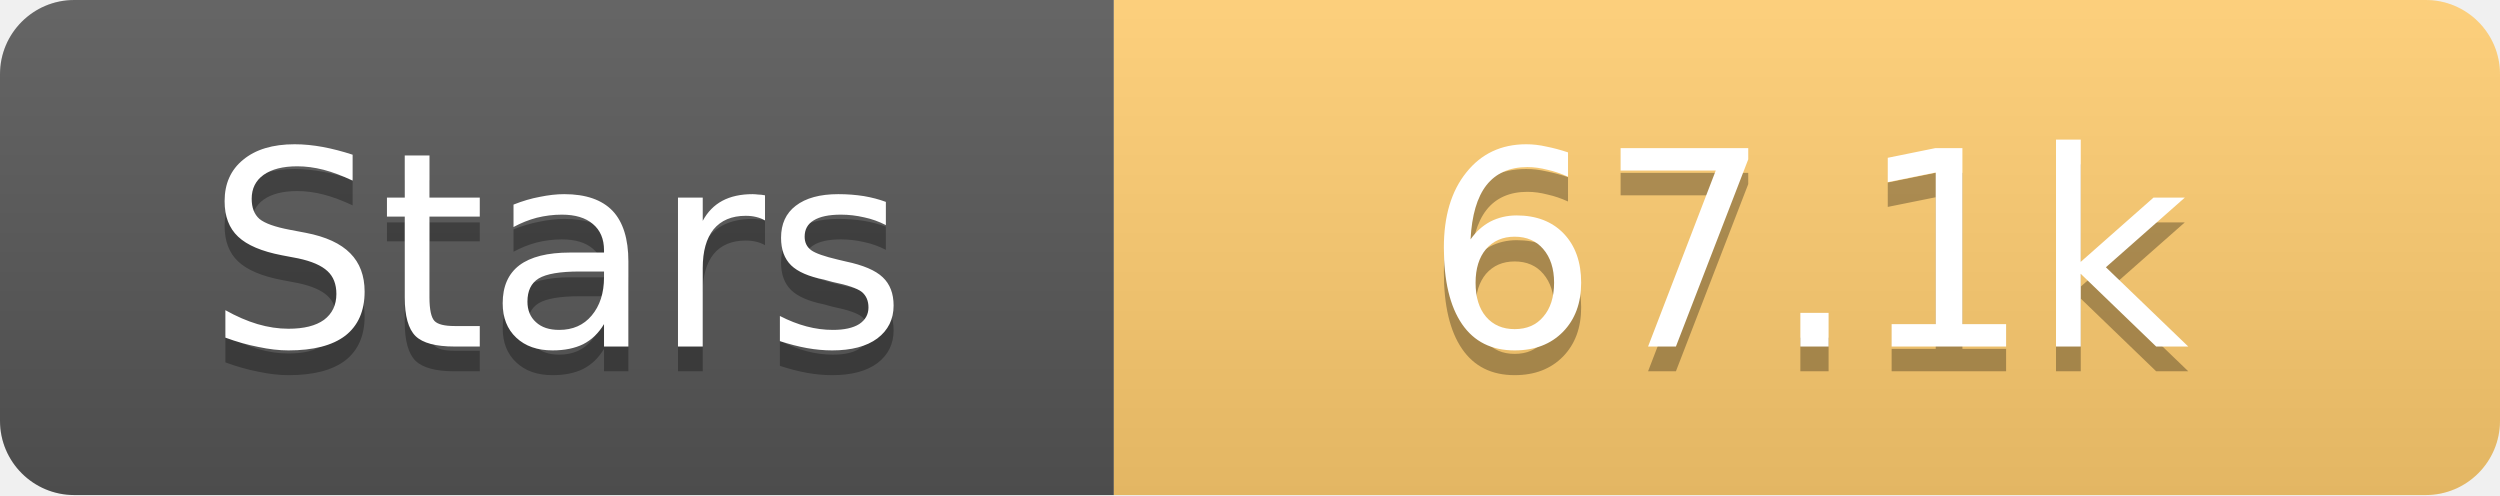
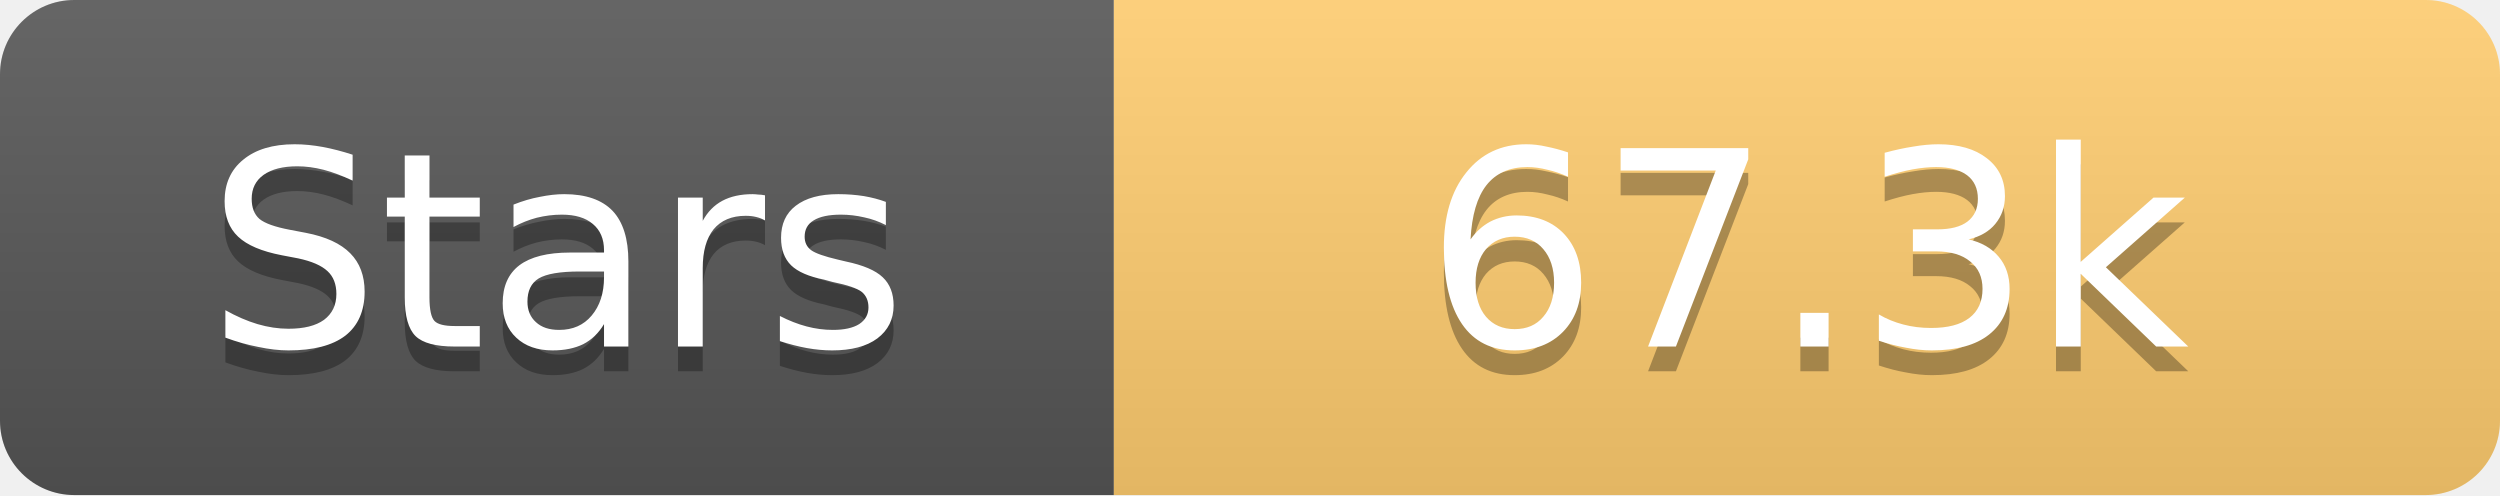
<svg xmlns="http://www.w3.org/2000/svg" width="101" height="20">
  <linearGradient id="s" x2="0" y2="100%">
    <stop offset="0" stop-color="#fff" stop-opacity=".1" />
    <stop offset="1" stop-opacity=".1" />
  </linearGradient>
  <clipPath id="r">
    <rect width="101" height="20" rx="3" fill="#fff" />
  </clipPath>
  <g clip-path="url(#r)">
    <rect width="45" height="20" fill="#555" />
    <rect x="45" width="56" height="20" fill="#fdcb6e" />
    <rect width="101" height="20" fill="url(#s)" />
  </g>
  <g fill="#fff" text-anchor="middle" font-family="Verdana,Geneva,DejaVu Sans,sans-serif" text-rendering="geometricPrecision" font-size="11">
    <text x="22.5" y="15" fill="#010101" fill-opacity=".3">Stars</text>
    <text x="22.5" y="14">Stars</text>
-     <text x="73.0" y="15" fill="#010101" fill-opacity=".3">67.1k</text>
-     <text x="73.0" y="14">67.1k</text>
+     <text x="73.0" y="15" fill="#010101" fill-opacity=".3">67.3k</text>
+     <text x="73.0" y="14">67.3k</text>
  </g>
</svg>
